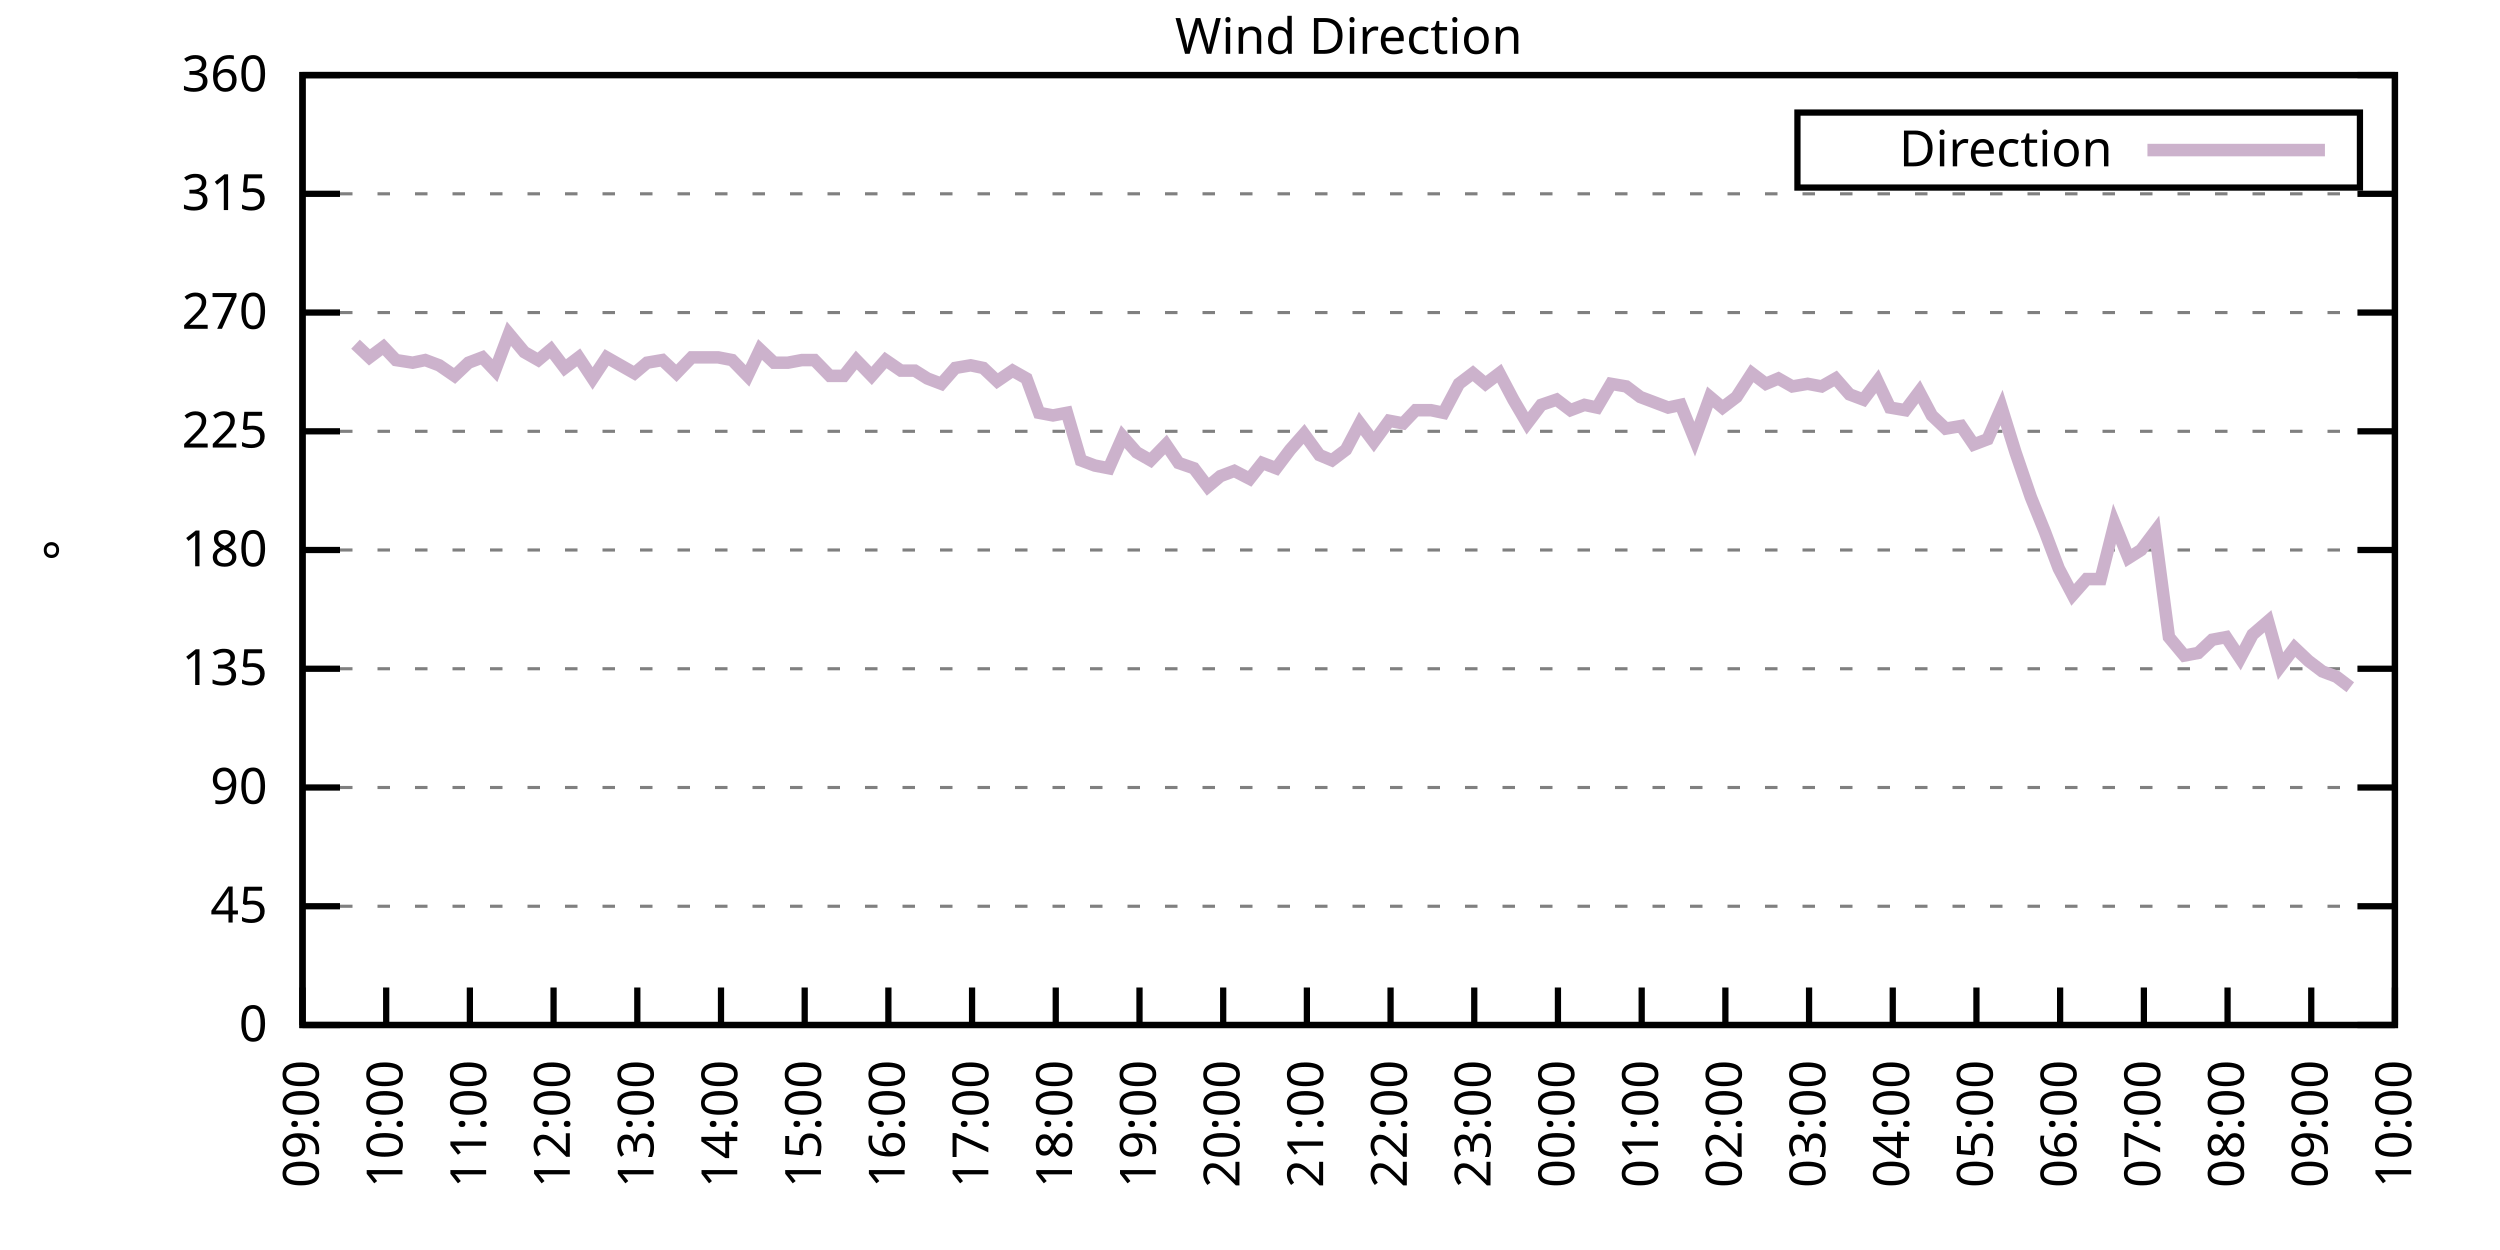
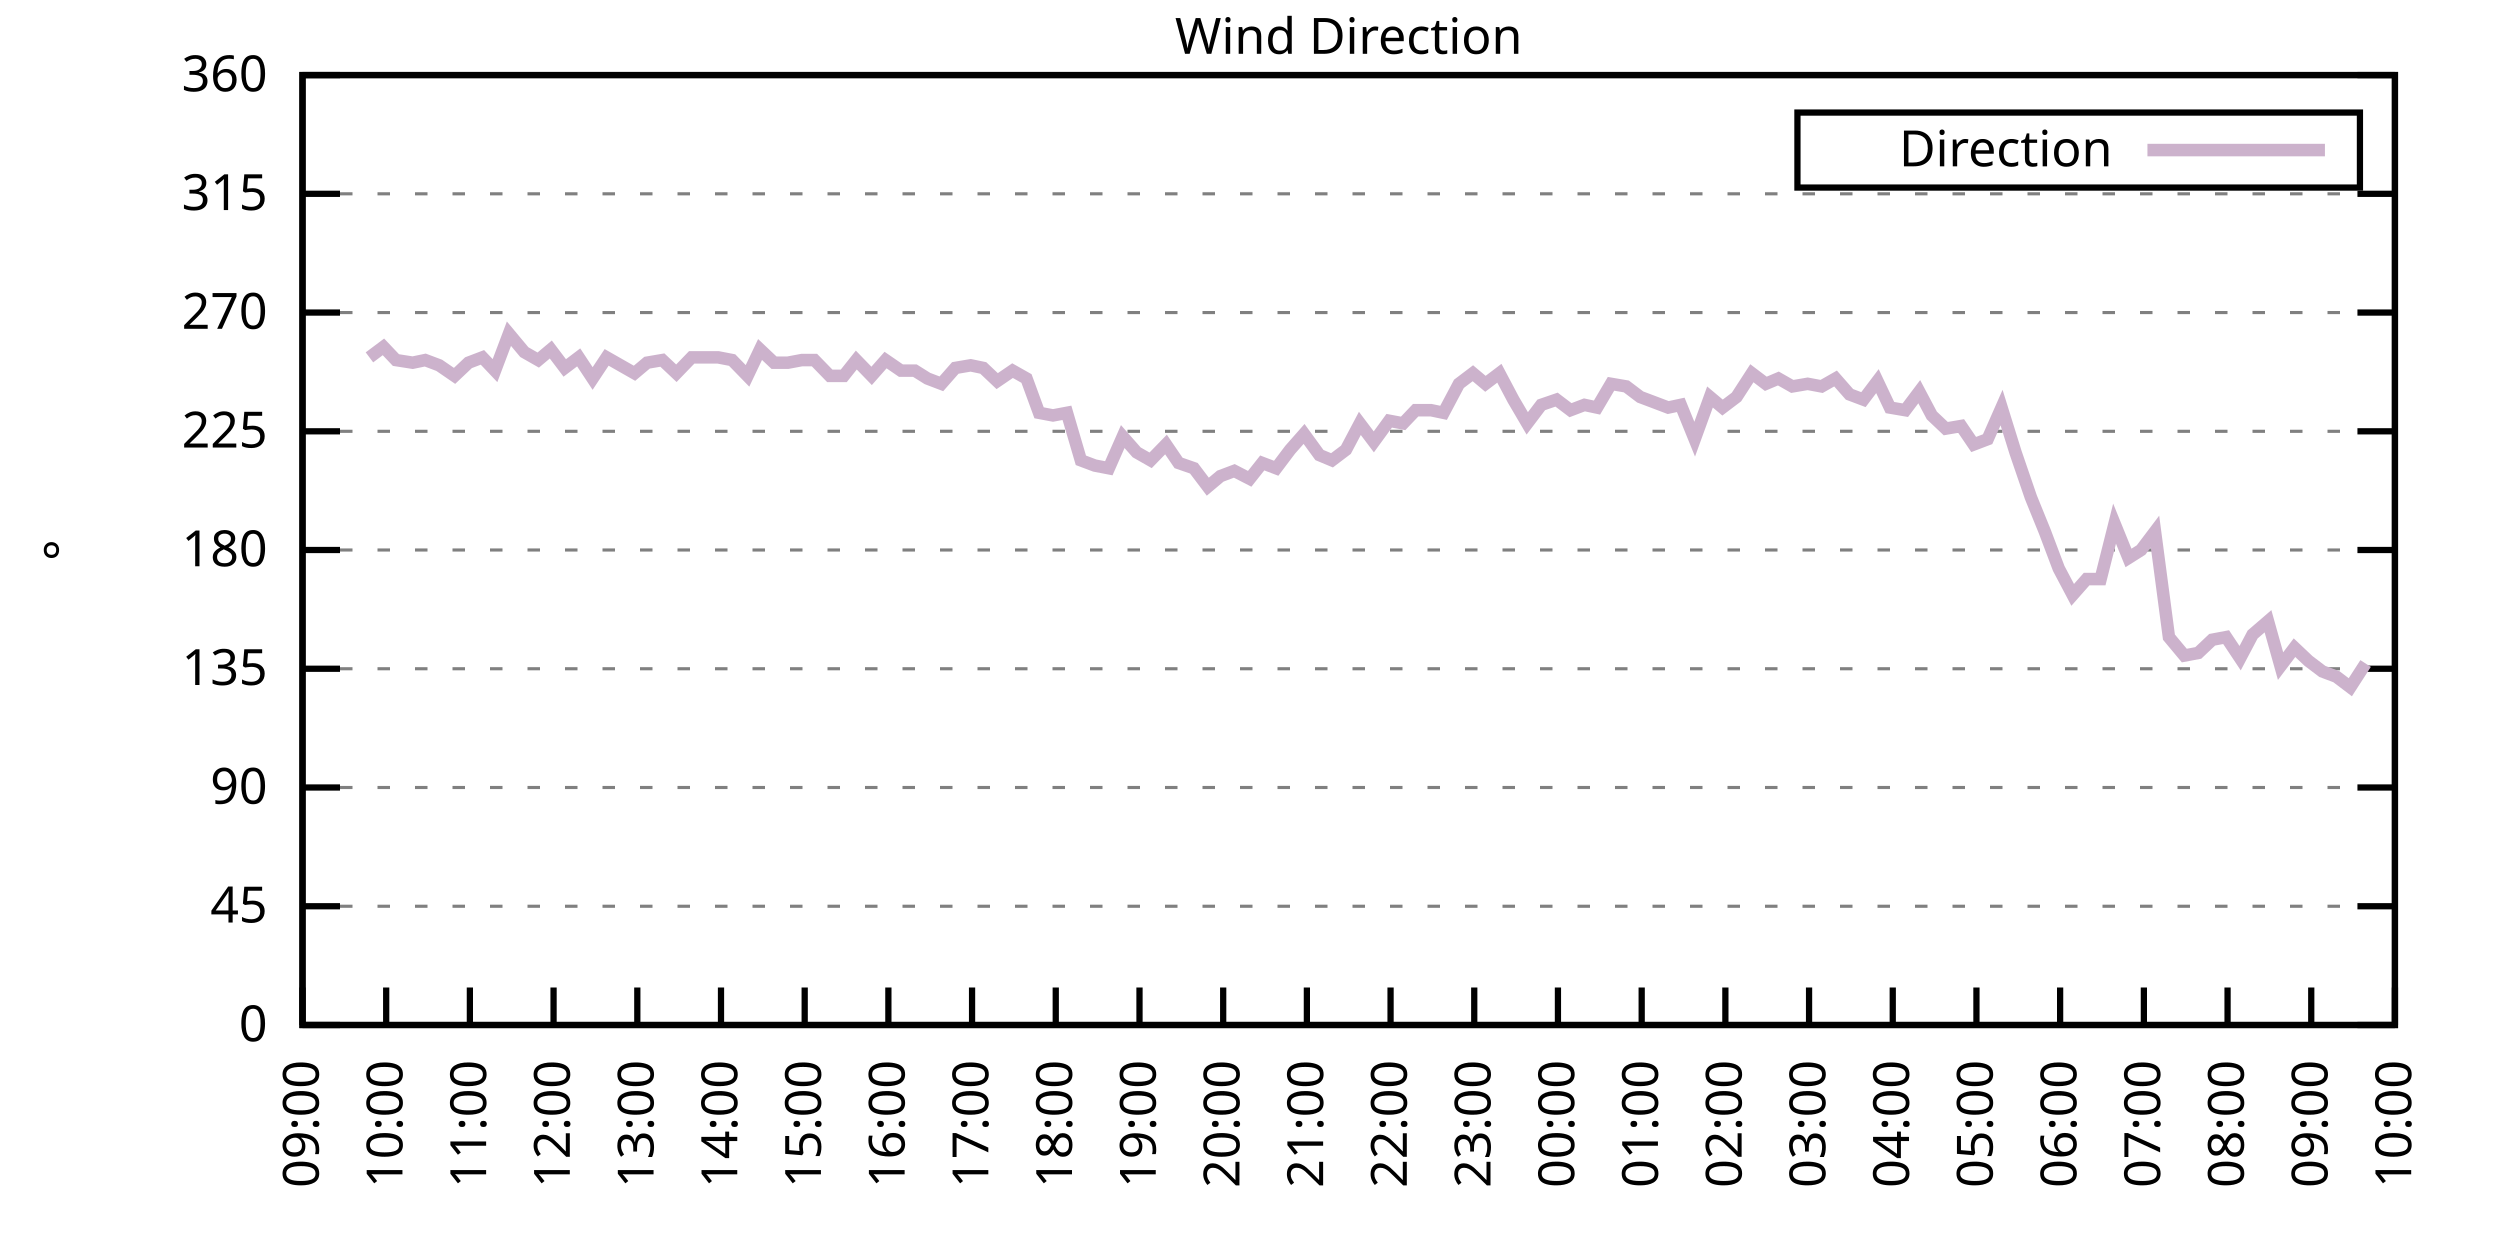
<svg xmlns="http://www.w3.org/2000/svg" xmlns:xlink="http://www.w3.org/1999/xlink" width="400" height="200" viewBox="0 0 400 200">
  <g id="gnuplot_canvas">
    <rect x="0" y="0" width="400" height="200" fill="none" />
    <defs>
      <circle id="gpDot" r="0.5" stroke-width="0.5" stroke="currentColor" />
      <path id="gpPt0" stroke-width="0.333" stroke="currentColor" d="M-1,0 h2 M0,-1 v2" />
      <path id="gpPt1" stroke-width="0.333" stroke="currentColor" d="M-1,-1 L1,1 M1,-1 L-1,1" />
      <path id="gpPt2" stroke-width="0.333" stroke="currentColor" d="M-1,0 L1,0 M0,-1 L0,1 M-1,-1 L1,1 M-1,1 L1,-1" />
      <rect id="gpPt3" stroke-width="0.333" stroke="currentColor" x="-1" y="-1" width="2" height="2" />
      <rect id="gpPt4" stroke-width="0.333" stroke="currentColor" fill="currentColor" x="-1" y="-1" width="2" height="2" />
      <circle id="gpPt5" stroke-width="0.333" stroke="currentColor" cx="0" cy="0" r="1" />
      <use xlink:href="#gpPt5" id="gpPt6" fill="currentColor" stroke="none" />
      <path id="gpPt7" stroke-width="0.333" stroke="currentColor" d="M0,-1.33 L-1.33,0.67 L1.33,0.67 z" />
      <use xlink:href="#gpPt7" id="gpPt8" fill="currentColor" stroke="none" />
      <use xlink:href="#gpPt7" id="gpPt9" stroke="currentColor" transform="rotate(180)" />
      <use xlink:href="#gpPt9" id="gpPt10" fill="currentColor" stroke="none" />
      <use xlink:href="#gpPt3" id="gpPt11" stroke="currentColor" transform="rotate(45)" />
      <use xlink:href="#gpPt11" id="gpPt12" fill="currentColor" stroke="none" />
      <path id="gpPt13" stroke-width="0.333" stroke="currentColor" d="M0,1.330 L1.265,0.411 L0.782,-1.067 L-0.782,-1.076 L-1.265,0.411 z" />
      <use xlink:href="#gpPt13" id="gpPt14" fill="currentColor" stroke="none" />
      <filter id="textbox" filterUnits="objectBoundingBox" x="0" y="0" height="1" width="1">
        <feFlood flood-color="white" flood-opacity="1" result="bgnd" />
        <feComposite in="SourceGraphic" in2="bgnd" operator="atop" />
      </filter>
      <filter id="greybox" filterUnits="objectBoundingBox" x="0" y="0" height="1" width="1">
        <feFlood flood-color="lightgrey" flood-opacity="1" result="grey" />
        <feComposite in="SourceGraphic" in2="grey" operator="atop" />
      </filter>
    </defs>
    <g fill="none" color="white" stroke="currentColor" stroke-width="1.00" stroke-linecap="butt" stroke-linejoin="miter">
</g>
    <g fill="none" color="black" stroke="currentColor" stroke-width="1.00" stroke-linecap="butt" stroke-linejoin="miter">
      <g stroke="none" shape-rendering="crispEdges">
        <polygon fill="rgb(255, 255, 255)" points="48.40,164.00 383.18,164.00 383.18,12.02 48.40,12.02 " />
      </g>
    </g>
    <g fill="none" color="black" stroke="currentColor" stroke-width="1.00" stroke-linecap="butt" stroke-linejoin="miter">
</g>
    <g fill="none" color="black" stroke="black" stroke-width="0.50" stroke-linecap="butt" stroke-linejoin="miter">
</g>
    <g fill="none" color="gray" stroke="currentColor" stroke-width="0.50" stroke-linecap="butt" stroke-linejoin="miter">
      <path stroke="gray" stroke-dasharray="2,4" class="gridline" d="M48.40,164.00 L383.19,164.00  " />
    </g>
    <g fill="none" color="gray" stroke="gray" stroke-width="1.00" stroke-linecap="butt" stroke-linejoin="miter">
</g>
    <g fill="none" color="black" stroke="currentColor" stroke-width="1.00" stroke-linecap="butt" stroke-linejoin="miter">
      <path stroke="black" d="M48.40,164.00 L54.40,164.00 M383.19,164.00 L377.19,164.00  " />
      <g transform="translate(42.80,166.60)" stroke="none" fill="black" font-family="Sans" font-size="8.00" text-anchor="end">
        <text>
          <tspan font-family="Sans"> 0</tspan>
        </text>
      </g>
    </g>
    <g fill="none" color="black" stroke="currentColor" stroke-width="1.00" stroke-linecap="butt" stroke-linejoin="miter">
</g>
    <g fill="none" color="black" stroke="black" stroke-width="0.50" stroke-linecap="butt" stroke-linejoin="miter">
</g>
    <g fill="none" color="gray" stroke="currentColor" stroke-width="0.50" stroke-linecap="butt" stroke-linejoin="miter">
      <path stroke="gray" stroke-dasharray="2,4" class="gridline" d="M48.40,145.00 L383.19,145.00  " />
    </g>
    <g fill="none" color="gray" stroke="gray" stroke-width="1.00" stroke-linecap="butt" stroke-linejoin="miter">
</g>
    <g fill="none" color="black" stroke="currentColor" stroke-width="1.00" stroke-linecap="butt" stroke-linejoin="miter">
      <path stroke="black" d="M48.40,145.00 L54.40,145.00 M383.19,145.00 L377.19,145.00  " />
      <g transform="translate(42.80,147.60)" stroke="none" fill="black" font-family="Sans" font-size="8.00" text-anchor="end">
        <text>
          <tspan font-family="Sans"> 45</tspan>
        </text>
      </g>
    </g>
    <g fill="none" color="black" stroke="currentColor" stroke-width="1.00" stroke-linecap="butt" stroke-linejoin="miter">
</g>
    <g fill="none" color="black" stroke="black" stroke-width="0.50" stroke-linecap="butt" stroke-linejoin="miter">
</g>
    <g fill="none" color="gray" stroke="currentColor" stroke-width="0.50" stroke-linecap="butt" stroke-linejoin="miter">
      <path stroke="gray" stroke-dasharray="2,4" class="gridline" d="M48.40,126.00 L383.19,126.00  " />
    </g>
    <g fill="none" color="gray" stroke="gray" stroke-width="1.00" stroke-linecap="butt" stroke-linejoin="miter">
</g>
    <g fill="none" color="black" stroke="currentColor" stroke-width="1.00" stroke-linecap="butt" stroke-linejoin="miter">
      <path stroke="black" d="M48.40,126.00 L54.40,126.00 M383.19,126.00 L377.19,126.00  " />
      <g transform="translate(42.80,128.60)" stroke="none" fill="black" font-family="Sans" font-size="8.00" text-anchor="end">
        <text>
          <tspan font-family="Sans"> 90</tspan>
        </text>
      </g>
    </g>
    <g fill="none" color="black" stroke="currentColor" stroke-width="1.00" stroke-linecap="butt" stroke-linejoin="miter">
</g>
    <g fill="none" color="black" stroke="black" stroke-width="0.50" stroke-linecap="butt" stroke-linejoin="miter">
</g>
    <g fill="none" color="gray" stroke="currentColor" stroke-width="0.50" stroke-linecap="butt" stroke-linejoin="miter">
      <path stroke="gray" stroke-dasharray="2,4" class="gridline" d="M48.40,107.00 L383.19,107.00  " />
    </g>
    <g fill="none" color="gray" stroke="gray" stroke-width="1.00" stroke-linecap="butt" stroke-linejoin="miter">
</g>
    <g fill="none" color="black" stroke="currentColor" stroke-width="1.00" stroke-linecap="butt" stroke-linejoin="miter">
      <path stroke="black" d="M48.40,107.00 L54.40,107.00 M383.19,107.00 L377.19,107.00  " />
      <g transform="translate(42.80,109.60)" stroke="none" fill="black" font-family="Sans" font-size="8.00" text-anchor="end">
        <text>
          <tspan font-family="Sans"> 135</tspan>
        </text>
      </g>
    </g>
    <g fill="none" color="black" stroke="currentColor" stroke-width="1.00" stroke-linecap="butt" stroke-linejoin="miter">
</g>
    <g fill="none" color="black" stroke="black" stroke-width="0.50" stroke-linecap="butt" stroke-linejoin="miter">
</g>
    <g fill="none" color="gray" stroke="currentColor" stroke-width="0.50" stroke-linecap="butt" stroke-linejoin="miter">
      <path stroke="gray" stroke-dasharray="2,4" class="gridline" d="M48.40,88.00 L383.19,88.00  " />
    </g>
    <g fill="none" color="gray" stroke="gray" stroke-width="1.00" stroke-linecap="butt" stroke-linejoin="miter">
</g>
    <g fill="none" color="black" stroke="currentColor" stroke-width="1.00" stroke-linecap="butt" stroke-linejoin="miter">
      <path stroke="black" d="M48.40,88.00 L54.40,88.00 M383.19,88.00 L377.19,88.00  " />
      <g transform="translate(42.80,90.60)" stroke="none" fill="black" font-family="Sans" font-size="8.00" text-anchor="end">
        <text>
          <tspan font-family="Sans"> 180</tspan>
        </text>
      </g>
    </g>
    <g fill="none" color="black" stroke="currentColor" stroke-width="1.00" stroke-linecap="butt" stroke-linejoin="miter">
</g>
    <g fill="none" color="black" stroke="black" stroke-width="0.50" stroke-linecap="butt" stroke-linejoin="miter">
</g>
    <g fill="none" color="gray" stroke="currentColor" stroke-width="0.50" stroke-linecap="butt" stroke-linejoin="miter">
      <path stroke="gray" stroke-dasharray="2,4" class="gridline" d="M48.40,69.01 L383.19,69.01  " />
    </g>
    <g fill="none" color="gray" stroke="gray" stroke-width="1.00" stroke-linecap="butt" stroke-linejoin="miter">
</g>
    <g fill="none" color="black" stroke="currentColor" stroke-width="1.00" stroke-linecap="butt" stroke-linejoin="miter">
      <path stroke="black" d="M48.40,69.01 L54.40,69.01 M383.19,69.01 L377.19,69.01  " />
      <g transform="translate(42.80,71.61)" stroke="none" fill="black" font-family="Sans" font-size="8.00" text-anchor="end">
        <text>
          <tspan font-family="Sans"> 225</tspan>
        </text>
      </g>
    </g>
    <g fill="none" color="black" stroke="currentColor" stroke-width="1.00" stroke-linecap="butt" stroke-linejoin="miter">
</g>
    <g fill="none" color="black" stroke="black" stroke-width="0.50" stroke-linecap="butt" stroke-linejoin="miter">
</g>
    <g fill="none" color="gray" stroke="currentColor" stroke-width="0.50" stroke-linecap="butt" stroke-linejoin="miter">
      <path stroke="gray" stroke-dasharray="2,4" class="gridline" d="M48.40,50.01 L383.19,50.01  " />
    </g>
    <g fill="none" color="gray" stroke="gray" stroke-width="1.00" stroke-linecap="butt" stroke-linejoin="miter">
</g>
    <g fill="none" color="black" stroke="currentColor" stroke-width="1.00" stroke-linecap="butt" stroke-linejoin="miter">
      <path stroke="black" d="M48.40,50.01 L54.40,50.01 M383.19,50.01 L377.19,50.01  " />
      <g transform="translate(42.80,52.61)" stroke="none" fill="black" font-family="Sans" font-size="8.00" text-anchor="end">
        <text>
          <tspan font-family="Sans"> 270</tspan>
        </text>
      </g>
    </g>
    <g fill="none" color="black" stroke="currentColor" stroke-width="1.00" stroke-linecap="butt" stroke-linejoin="miter">
</g>
    <g fill="none" color="black" stroke="black" stroke-width="0.50" stroke-linecap="butt" stroke-linejoin="miter">
</g>
    <g fill="none" color="gray" stroke="currentColor" stroke-width="0.50" stroke-linecap="butt" stroke-linejoin="miter">
      <path stroke="gray" stroke-dasharray="2,4" class="gridline" d="M48.40,31.01 L383.19,31.01  " />
    </g>
    <g fill="none" color="gray" stroke="gray" stroke-width="1.00" stroke-linecap="butt" stroke-linejoin="miter">
</g>
    <g fill="none" color="black" stroke="currentColor" stroke-width="1.00" stroke-linecap="butt" stroke-linejoin="miter">
      <path stroke="black" d="M48.40,31.01 L54.40,31.01 M383.19,31.01 L377.19,31.01  " />
      <g transform="translate(42.80,33.61)" stroke="none" fill="black" font-family="Sans" font-size="8.00" text-anchor="end">
        <text>
          <tspan font-family="Sans"> 315</tspan>
        </text>
      </g>
    </g>
    <g fill="none" color="black" stroke="currentColor" stroke-width="1.00" stroke-linecap="butt" stroke-linejoin="miter">
</g>
    <g fill="none" color="black" stroke="black" stroke-width="0.50" stroke-linecap="butt" stroke-linejoin="miter">
</g>
    <g fill="none" color="gray" stroke="currentColor" stroke-width="0.50" stroke-linecap="butt" stroke-linejoin="miter">
      <path stroke="gray" stroke-dasharray="2,4" class="gridline" d="M48.40,12.01 L383.19,12.01  " />
    </g>
    <g fill="none" color="gray" stroke="gray" stroke-width="1.00" stroke-linecap="butt" stroke-linejoin="miter">
</g>
    <g fill="none" color="black" stroke="currentColor" stroke-width="1.00" stroke-linecap="butt" stroke-linejoin="miter">
      <path stroke="black" d="M48.40,12.01 L54.40,12.01 M383.19,12.01 L377.19,12.01  " />
      <g transform="translate(42.80,14.61)" stroke="none" fill="black" font-family="Sans" font-size="8.00" text-anchor="end">
        <text>
          <tspan font-family="Sans"> 360</tspan>
        </text>
      </g>
    </g>
    <g fill="none" color="black" stroke="currentColor" stroke-width="1.00" stroke-linecap="butt" stroke-linejoin="miter">
      <path stroke="black" d="M48.40,164.00 L48.40,158.00  " />
      <g transform="translate(51.00,169.60) rotate(270.00)" stroke="none" fill="black" font-family="Sans" font-size="8.00" text-anchor="end">
        <text>
          <tspan font-family="Sans">09:00</tspan>
        </text>
      </g>
    </g>
    <g fill="none" color="black" stroke="currentColor" stroke-width="1.00" stroke-linecap="butt" stroke-linejoin="miter">
      <path stroke="black" d="M61.79,164.00 L61.79,158.00  " />
      <g transform="translate(64.39,169.60) rotate(270.00)" stroke="none" fill="black" font-family="Sans" font-size="8.00" text-anchor="end">
        <text>
          <tspan font-family="Sans">10:00</tspan>
        </text>
      </g>
    </g>
    <g fill="none" color="black" stroke="currentColor" stroke-width="1.00" stroke-linecap="butt" stroke-linejoin="miter">
      <path stroke="black" d="M75.18,164.00 L75.18,158.00  " />
      <g transform="translate(77.78,169.60) rotate(270.00)" stroke="none" fill="black" font-family="Sans" font-size="8.00" text-anchor="end">
        <text>
          <tspan font-family="Sans">11:00</tspan>
        </text>
      </g>
    </g>
    <g fill="none" color="black" stroke="currentColor" stroke-width="1.00" stroke-linecap="butt" stroke-linejoin="miter">
      <path stroke="black" d="M88.57,164.00 L88.57,158.00  " />
      <g transform="translate(91.17,169.60) rotate(270.00)" stroke="none" fill="black" font-family="Sans" font-size="8.00" text-anchor="end">
        <text>
          <tspan font-family="Sans">12:00</tspan>
        </text>
      </g>
    </g>
    <g fill="none" color="black" stroke="currentColor" stroke-width="1.00" stroke-linecap="butt" stroke-linejoin="miter">
      <path stroke="black" d="M101.97,164.00 L101.97,158.00  " />
      <g transform="translate(104.57,169.60) rotate(270.00)" stroke="none" fill="black" font-family="Sans" font-size="8.00" text-anchor="end">
        <text>
          <tspan font-family="Sans">13:00</tspan>
        </text>
      </g>
    </g>
    <g fill="none" color="black" stroke="currentColor" stroke-width="1.00" stroke-linecap="butt" stroke-linejoin="miter">
      <path stroke="black" d="M115.36,164.00 L115.36,158.00  " />
      <g transform="translate(117.96,169.60) rotate(270.00)" stroke="none" fill="black" font-family="Sans" font-size="8.00" text-anchor="end">
        <text>
          <tspan font-family="Sans">14:00</tspan>
        </text>
      </g>
    </g>
    <g fill="none" color="black" stroke="currentColor" stroke-width="1.00" stroke-linecap="butt" stroke-linejoin="miter">
      <path stroke="black" d="M128.75,164.00 L128.75,158.00  " />
      <g transform="translate(131.35,169.60) rotate(270.00)" stroke="none" fill="black" font-family="Sans" font-size="8.00" text-anchor="end">
        <text>
          <tspan font-family="Sans">15:00</tspan>
        </text>
      </g>
    </g>
    <g fill="none" color="black" stroke="currentColor" stroke-width="1.00" stroke-linecap="butt" stroke-linejoin="miter">
      <path stroke="black" d="M142.14,164.00 L142.14,158.00  " />
      <g transform="translate(144.74,169.60) rotate(270.00)" stroke="none" fill="black" font-family="Sans" font-size="8.00" text-anchor="end">
        <text>
          <tspan font-family="Sans">16:00</tspan>
        </text>
      </g>
    </g>
    <g fill="none" color="black" stroke="currentColor" stroke-width="1.00" stroke-linecap="butt" stroke-linejoin="miter">
      <path stroke="black" d="M155.53,164.00 L155.53,158.00  " />
      <g transform="translate(158.13,169.60) rotate(270.00)" stroke="none" fill="black" font-family="Sans" font-size="8.00" text-anchor="end">
        <text>
          <tspan font-family="Sans">17:00</tspan>
        </text>
      </g>
    </g>
    <g fill="none" color="black" stroke="currentColor" stroke-width="1.00" stroke-linecap="butt" stroke-linejoin="miter">
      <path stroke="black" d="M168.92,164.00 L168.92,158.00  " />
      <g transform="translate(171.52,169.60) rotate(270.00)" stroke="none" fill="black" font-family="Sans" font-size="8.00" text-anchor="end">
        <text>
          <tspan font-family="Sans">18:00</tspan>
        </text>
      </g>
    </g>
    <g fill="none" color="black" stroke="currentColor" stroke-width="1.00" stroke-linecap="butt" stroke-linejoin="miter">
      <path stroke="black" d="M182.32,164.00 L182.32,158.00  " />
      <g transform="translate(184.92,169.60) rotate(270.00)" stroke="none" fill="black" font-family="Sans" font-size="8.00" text-anchor="end">
        <text>
          <tspan font-family="Sans">19:00</tspan>
        </text>
      </g>
    </g>
    <g fill="none" color="black" stroke="currentColor" stroke-width="1.00" stroke-linecap="butt" stroke-linejoin="miter">
      <path stroke="black" d="M195.71,164.00 L195.71,158.00  " />
      <g transform="translate(198.31,169.60) rotate(270.00)" stroke="none" fill="black" font-family="Sans" font-size="8.00" text-anchor="end">
        <text>
          <tspan font-family="Sans">20:00</tspan>
        </text>
      </g>
    </g>
    <g fill="none" color="black" stroke="currentColor" stroke-width="1.00" stroke-linecap="butt" stroke-linejoin="miter">
      <path stroke="black" d="M209.10,164.00 L209.10,158.00  " />
      <g transform="translate(211.70,169.60) rotate(270.00)" stroke="none" fill="black" font-family="Sans" font-size="8.00" text-anchor="end">
        <text>
          <tspan font-family="Sans">21:00</tspan>
        </text>
      </g>
    </g>
    <g fill="none" color="black" stroke="currentColor" stroke-width="1.00" stroke-linecap="butt" stroke-linejoin="miter">
      <path stroke="black" d="M222.49,164.00 L222.49,158.00  " />
      <g transform="translate(225.09,169.60) rotate(270.00)" stroke="none" fill="black" font-family="Sans" font-size="8.00" text-anchor="end">
        <text>
          <tspan font-family="Sans">22:00</tspan>
        </text>
      </g>
    </g>
    <g fill="none" color="black" stroke="currentColor" stroke-width="1.00" stroke-linecap="butt" stroke-linejoin="miter">
      <path stroke="black" d="M235.88,164.00 L235.88,158.00  " />
      <g transform="translate(238.48,169.60) rotate(270.00)" stroke="none" fill="black" font-family="Sans" font-size="8.00" text-anchor="end">
        <text>
          <tspan font-family="Sans">23:00</tspan>
        </text>
      </g>
    </g>
    <g fill="none" color="black" stroke="currentColor" stroke-width="1.00" stroke-linecap="butt" stroke-linejoin="miter">
      <path stroke="black" d="M249.27,164.00 L249.27,158.00  " />
      <g transform="translate(251.87,169.60) rotate(270.00)" stroke="none" fill="black" font-family="Sans" font-size="8.00" text-anchor="end">
        <text>
          <tspan font-family="Sans">00:00</tspan>
        </text>
      </g>
    </g>
    <g fill="none" color="black" stroke="currentColor" stroke-width="1.00" stroke-linecap="butt" stroke-linejoin="miter">
      <path stroke="black" d="M262.67,164.00 L262.67,158.00  " />
      <g transform="translate(265.27,169.60) rotate(270.00)" stroke="none" fill="black" font-family="Sans" font-size="8.00" text-anchor="end">
        <text>
          <tspan font-family="Sans">01:00</tspan>
        </text>
      </g>
    </g>
    <g fill="none" color="black" stroke="currentColor" stroke-width="1.00" stroke-linecap="butt" stroke-linejoin="miter">
      <path stroke="black" d="M276.06,164.00 L276.06,158.00  " />
      <g transform="translate(278.66,169.60) rotate(270.00)" stroke="none" fill="black" font-family="Sans" font-size="8.00" text-anchor="end">
        <text>
          <tspan font-family="Sans">02:00</tspan>
        </text>
      </g>
    </g>
    <g fill="none" color="black" stroke="currentColor" stroke-width="1.00" stroke-linecap="butt" stroke-linejoin="miter">
      <path stroke="black" d="M289.45,164.00 L289.45,158.00  " />
      <g transform="translate(292.05,169.60) rotate(270.00)" stroke="none" fill="black" font-family="Sans" font-size="8.00" text-anchor="end">
        <text>
          <tspan font-family="Sans">03:00</tspan>
        </text>
      </g>
    </g>
    <g fill="none" color="black" stroke="currentColor" stroke-width="1.00" stroke-linecap="butt" stroke-linejoin="miter">
      <path stroke="black" d="M302.84,164.00 L302.84,158.00  " />
      <g transform="translate(305.44,169.60) rotate(270.00)" stroke="none" fill="black" font-family="Sans" font-size="8.00" text-anchor="end">
        <text>
          <tspan font-family="Sans">04:00</tspan>
        </text>
      </g>
    </g>
    <g fill="none" color="black" stroke="currentColor" stroke-width="1.00" stroke-linecap="butt" stroke-linejoin="miter">
      <path stroke="black" d="M316.23,164.00 L316.23,158.00  " />
      <g transform="translate(318.83,169.60) rotate(270.00)" stroke="none" fill="black" font-family="Sans" font-size="8.00" text-anchor="end">
        <text>
          <tspan font-family="Sans">05:00</tspan>
        </text>
      </g>
    </g>
    <g fill="none" color="black" stroke="currentColor" stroke-width="1.00" stroke-linecap="butt" stroke-linejoin="miter">
      <path stroke="black" d="M329.62,164.00 L329.62,158.00  " />
      <g transform="translate(332.22,169.60) rotate(270.00)" stroke="none" fill="black" font-family="Sans" font-size="8.00" text-anchor="end">
        <text>
          <tspan font-family="Sans">06:00</tspan>
        </text>
      </g>
    </g>
    <g fill="none" color="black" stroke="currentColor" stroke-width="1.00" stroke-linecap="butt" stroke-linejoin="miter">
      <path stroke="black" d="M343.02,164.00 L343.02,158.00  " />
      <g transform="translate(345.62,169.60) rotate(270.00)" stroke="none" fill="black" font-family="Sans" font-size="8.00" text-anchor="end">
        <text>
          <tspan font-family="Sans">07:00</tspan>
        </text>
      </g>
    </g>
    <g fill="none" color="black" stroke="currentColor" stroke-width="1.00" stroke-linecap="butt" stroke-linejoin="miter">
      <path stroke="black" d="M356.41,164.00 L356.41,158.00  " />
      <g transform="translate(359.01,169.60) rotate(270.00)" stroke="none" fill="black" font-family="Sans" font-size="8.00" text-anchor="end">
        <text>
          <tspan font-family="Sans">08:00</tspan>
        </text>
      </g>
    </g>
    <g fill="none" color="black" stroke="currentColor" stroke-width="1.00" stroke-linecap="butt" stroke-linejoin="miter">
      <path stroke="black" d="M369.80,164.00 L369.80,158.00  " />
      <g transform="translate(372.40,169.60) rotate(270.00)" stroke="none" fill="black" font-family="Sans" font-size="8.00" text-anchor="end">
        <text>
          <tspan font-family="Sans">09:00</tspan>
        </text>
      </g>
    </g>
    <g fill="none" color="black" stroke="currentColor" stroke-width="1.00" stroke-linecap="butt" stroke-linejoin="miter">
      <path stroke="black" d="M383.19,164.00 L383.19,158.00  " />
      <g transform="translate(385.79,169.60) rotate(270.00)" stroke="none" fill="black" font-family="Sans" font-size="8.00" text-anchor="end">
        <text>
          <tspan font-family="Sans">10:00</tspan>
        </text>
      </g>
    </g>
    <g fill="none" color="black" stroke="currentColor" stroke-width="1.00" stroke-linecap="butt" stroke-linejoin="miter">
</g>
    <g fill="none" color="black" stroke="currentColor" stroke-width="1.00" stroke-linecap="butt" stroke-linejoin="miter">
      <path stroke="black" d="M48.40,12.01 L48.40,164.00 L383.19,164.00 L383.19,12.01 L48.40,12.01 Z  " />
    </g>
    <g fill="none" color="black" stroke="currentColor" stroke-width="1.00" stroke-linecap="butt" stroke-linejoin="miter">
</g>
    <g fill="none" color="black" stroke="currentColor" stroke-width="1.00" stroke-linecap="butt" stroke-linejoin="miter">
      <path stroke="black" d="M287.59,30.01 L287.59,18.01 L377.59,18.01 L377.59,30.01 L287.59,30.01 Z  " />
    </g>
    <g id="Wind_direction_plot_1">
      <g fill="none" color="white" stroke="black" stroke-width="2.00" stroke-linecap="butt" stroke-linejoin="miter">
</g>
      <g fill="none" color="black" stroke="currentColor" stroke-width="2.00" stroke-linecap="butt" stroke-linejoin="miter">
        <g transform="translate(337.99,26.61)" stroke="none" fill="black" font-family="Sans" font-size="8.00" text-anchor="end">
          <text>
            <tspan font-family="Sans">Direction</tspan>
          </text>
        </g>
      </g>
      <g fill="none" color="black" stroke="currentColor" stroke-width="2.00" stroke-linecap="butt" stroke-linejoin="miter">
-         <path stroke="rgb(204, 178, 204)" d="M343.59,24.01 L371.99,24.01 M56.88,55.07 L59.11,57.18 L61.35,55.50 L63.35,57.61 L66.03,58.03 L68.04,57.61   L70.27,58.45 L72.73,60.14 L74.96,58.03 L77.19,57.18 L79.20,59.30 L81.43,53.39 L83.89,56.34 L86.12,57.61   L88.13,55.92 L90.36,58.87 L92.59,57.18 L94.82,60.56 L97.06,57.18 L99.29,58.45 L101.52,59.72 L103.53,58.03   L105.98,57.61 L108.22,59.72 L110.67,57.18 L112.46,57.18 L114.91,57.18 L117.14,57.61 L119.60,60.14 L121.61,55.92   L123.84,58.03 L126.07,58.03 L128.30,57.61 L130.31,57.61 L132.77,60.14 L135.00,60.14 L137.01,57.61 L139.46,60.14   L141.69,57.61 L144.15,59.30 L146.38,59.30 L148.39,60.56 L150.62,61.41 L152.85,58.87 L155.31,58.45 L157.32,58.87   L159.55,60.98 L162.01,59.30 L164.24,60.56 L166.25,66.05 L168.48,66.47 L170.71,66.05 L172.94,73.65 L175.17,74.49   L177.41,74.92 L179.64,69.85 L181.87,72.38 L184.10,73.65 L186.56,71.12 L188.57,74.07 L191.02,74.92 L193.25,77.87   L195.26,76.18 L197.49,75.34 L199.95,76.61 L201.96,74.07 L204.19,74.92 L206.42,71.96 L208.65,69.43 L211.11,72.81   L213.12,73.65 L215.35,71.96 L217.58,67.74 L219.81,70.70 L222.27,67.32 L224.50,67.74 L226.51,65.63 L228.96,65.63   L230.97,66.05 L233.43,61.41 L235.66,59.72 L237.67,61.41 L239.90,59.72 L242.13,63.94 L244.36,67.74 L246.60,64.78   L249.05,63.94 L251.28,65.63 L253.51,64.78 L255.52,65.21 L257.76,61.41 L260.21,61.83 L262.44,63.52 L264.67,64.36   L266.91,65.21 L268.92,64.78 L271.15,70.27 L273.60,63.52 L275.61,65.21 L277.84,63.52 L280.30,59.72 L282.53,61.41   L284.54,60.56 L286.77,61.83 L289.23,61.41 L291.46,61.83 L293.69,60.56 L295.92,63.10 L298.15,63.94 L300.39,60.98   L302.39,65.21 L304.85,65.63 L307.08,62.67 L309.09,66.47 L311.32,68.58 L313.78,68.16 L315.79,71.12 L318.02,70.27   L320.25,65.21 L322.48,72.38 L324.94,79.56 L327.17,85.05 L329.40,90.96 L331.63,95.18 L333.86,92.65 L336.10,92.65   L338.33,83.78 L340.56,89.27 L342.57,88.00 L344.80,85.05 L347.03,101.94 L349.49,104.89 L351.72,104.47 L353.95,102.36   L356.18,101.94 L358.42,105.31 L360.42,101.52 L362.88,99.40 L364.89,106.58 L367.12,103.63 L369.35,105.74 L371.58,107.43   L373.82,108.27 L376.05,109.96  " />
+         <path stroke="rgb(204, 178, 204)" d="M343.59,24.01 L371.99,24.01 M59.11,57.18 L61.35,55.50 L63.35,57.61 L66.03,58.03 L68.04,57.61 L70.27,58.45   L72.73,60.14 L74.96,58.03 L77.19,57.18 L79.20,59.30 L81.43,53.39 L83.89,56.34 L86.12,57.61 L88.13,55.92   L90.36,58.87 L92.59,57.18 L94.82,60.56 L97.06,57.18 L99.29,58.45 L101.52,59.72 L103.53,58.03 L105.98,57.61   L108.22,59.72 L110.67,57.18 L112.46,57.18 L114.91,57.18 L117.14,57.61 L119.60,60.14 L121.61,55.92 L123.84,58.03   L126.07,58.03 L128.30,57.61 L130.31,57.61 L132.77,60.14 L135.00,60.14 L137.01,57.61 L139.46,60.14 L141.69,57.61   L144.15,59.30 L146.38,59.30 L148.39,60.56 L150.62,61.41 L152.85,58.87 L155.31,58.45 L157.32,58.87 L159.55,60.98   L162.01,59.30 L164.24,60.56 L166.25,66.05 L168.48,66.47 L170.71,66.05 L172.94,73.65 L175.17,74.49 L177.41,74.92   L179.64,69.85 L181.87,72.38 L184.10,73.65 L186.56,71.12 L188.57,74.07 L191.02,74.92 L193.25,77.87 L195.26,76.18   L197.49,75.34 L199.95,76.61 L201.96,74.07 L204.19,74.92 L206.42,71.96 L208.65,69.43 L211.11,72.81 L213.12,73.65   L215.35,71.96 L217.58,67.74 L219.81,70.70 L222.27,67.32 L224.50,67.74 L226.51,65.63 L228.96,65.63 L230.97,66.05   L233.43,61.41 L235.66,59.72 L237.67,61.41 L239.90,59.72 L242.13,63.94 L244.36,67.74 L246.60,64.78 L249.05,63.94   L251.28,65.63 L253.51,64.78 L255.52,65.21 L257.76,61.41 L260.21,61.83 L262.44,63.52 L264.67,64.36 L266.91,65.21   L268.92,64.78 L271.15,70.27 L273.60,63.52 L275.61,65.21 L277.84,63.52 L280.30,59.72 L282.53,61.41 L284.54,60.56   L286.77,61.83 L289.23,61.41 L291.46,61.83 L293.69,60.56 L295.92,63.10 L298.15,63.94 L300.39,60.98 L302.39,65.21   L304.85,65.63 L307.08,62.67 L309.09,66.47 L311.32,68.58 L313.78,68.16 L315.79,71.12 L318.02,70.27 L320.25,65.21   L322.48,72.38 L324.94,79.56 L327.17,85.05 L329.40,90.96 L331.63,95.18 L333.86,92.65 L336.10,92.65 L338.33,83.78   L340.56,89.27 L342.57,88.00 L344.80,85.05 L347.03,101.94 L349.49,104.89 L351.72,104.47 L353.95,102.36 L356.18,101.94   L358.42,105.31 L360.42,101.52 L362.88,99.40 L364.89,106.58 L367.12,103.63 L369.35,105.74 L371.58,107.43 L373.82,108.27   L376.05,109.96 L378.50,106.16  " />
      </g>
    </g>
    <g fill="none" color="black" stroke="currentColor" stroke-width="2.00" stroke-linecap="butt" stroke-linejoin="miter">
</g>
    <g fill="none" color="black" stroke="black" stroke-width="1.00" stroke-linecap="butt" stroke-linejoin="miter">
</g>
    <g fill="none" color="black" stroke="currentColor" stroke-width="1.00" stroke-linecap="butt" stroke-linejoin="miter">
      <path stroke="black" d="M48.40,12.01 L48.40,164.00 L383.19,164.00 L383.19,12.01 L48.40,12.01 Z  " />
      <g transform="translate(12.80,88.01) rotate(270.00)" stroke="none" fill="black" font-family="Sans" font-size="8.00" text-anchor="middle">
        <text>
          <tspan font-family="Sans">°</tspan>
        </text>
      </g>
    </g>
    <g fill="none" color="black" stroke="currentColor" stroke-width="1.00" stroke-linecap="butt" stroke-linejoin="miter">
</g>
    <g fill="none" color="black" stroke="currentColor" stroke-width="1.00" stroke-linecap="butt" stroke-linejoin="miter">
      <g transform="translate(215.79,8.61)" stroke="none" fill="black" font-family="Sans" font-size="8.00" text-anchor="middle">
        <text>
          <tspan font-family="Sans">Wind Direction</tspan>
        </text>
      </g>
    </g>
    <g fill="none" color="black" stroke="currentColor" stroke-width="1.00" stroke-linecap="butt" stroke-linejoin="miter">
</g>
  </g>
</svg>
